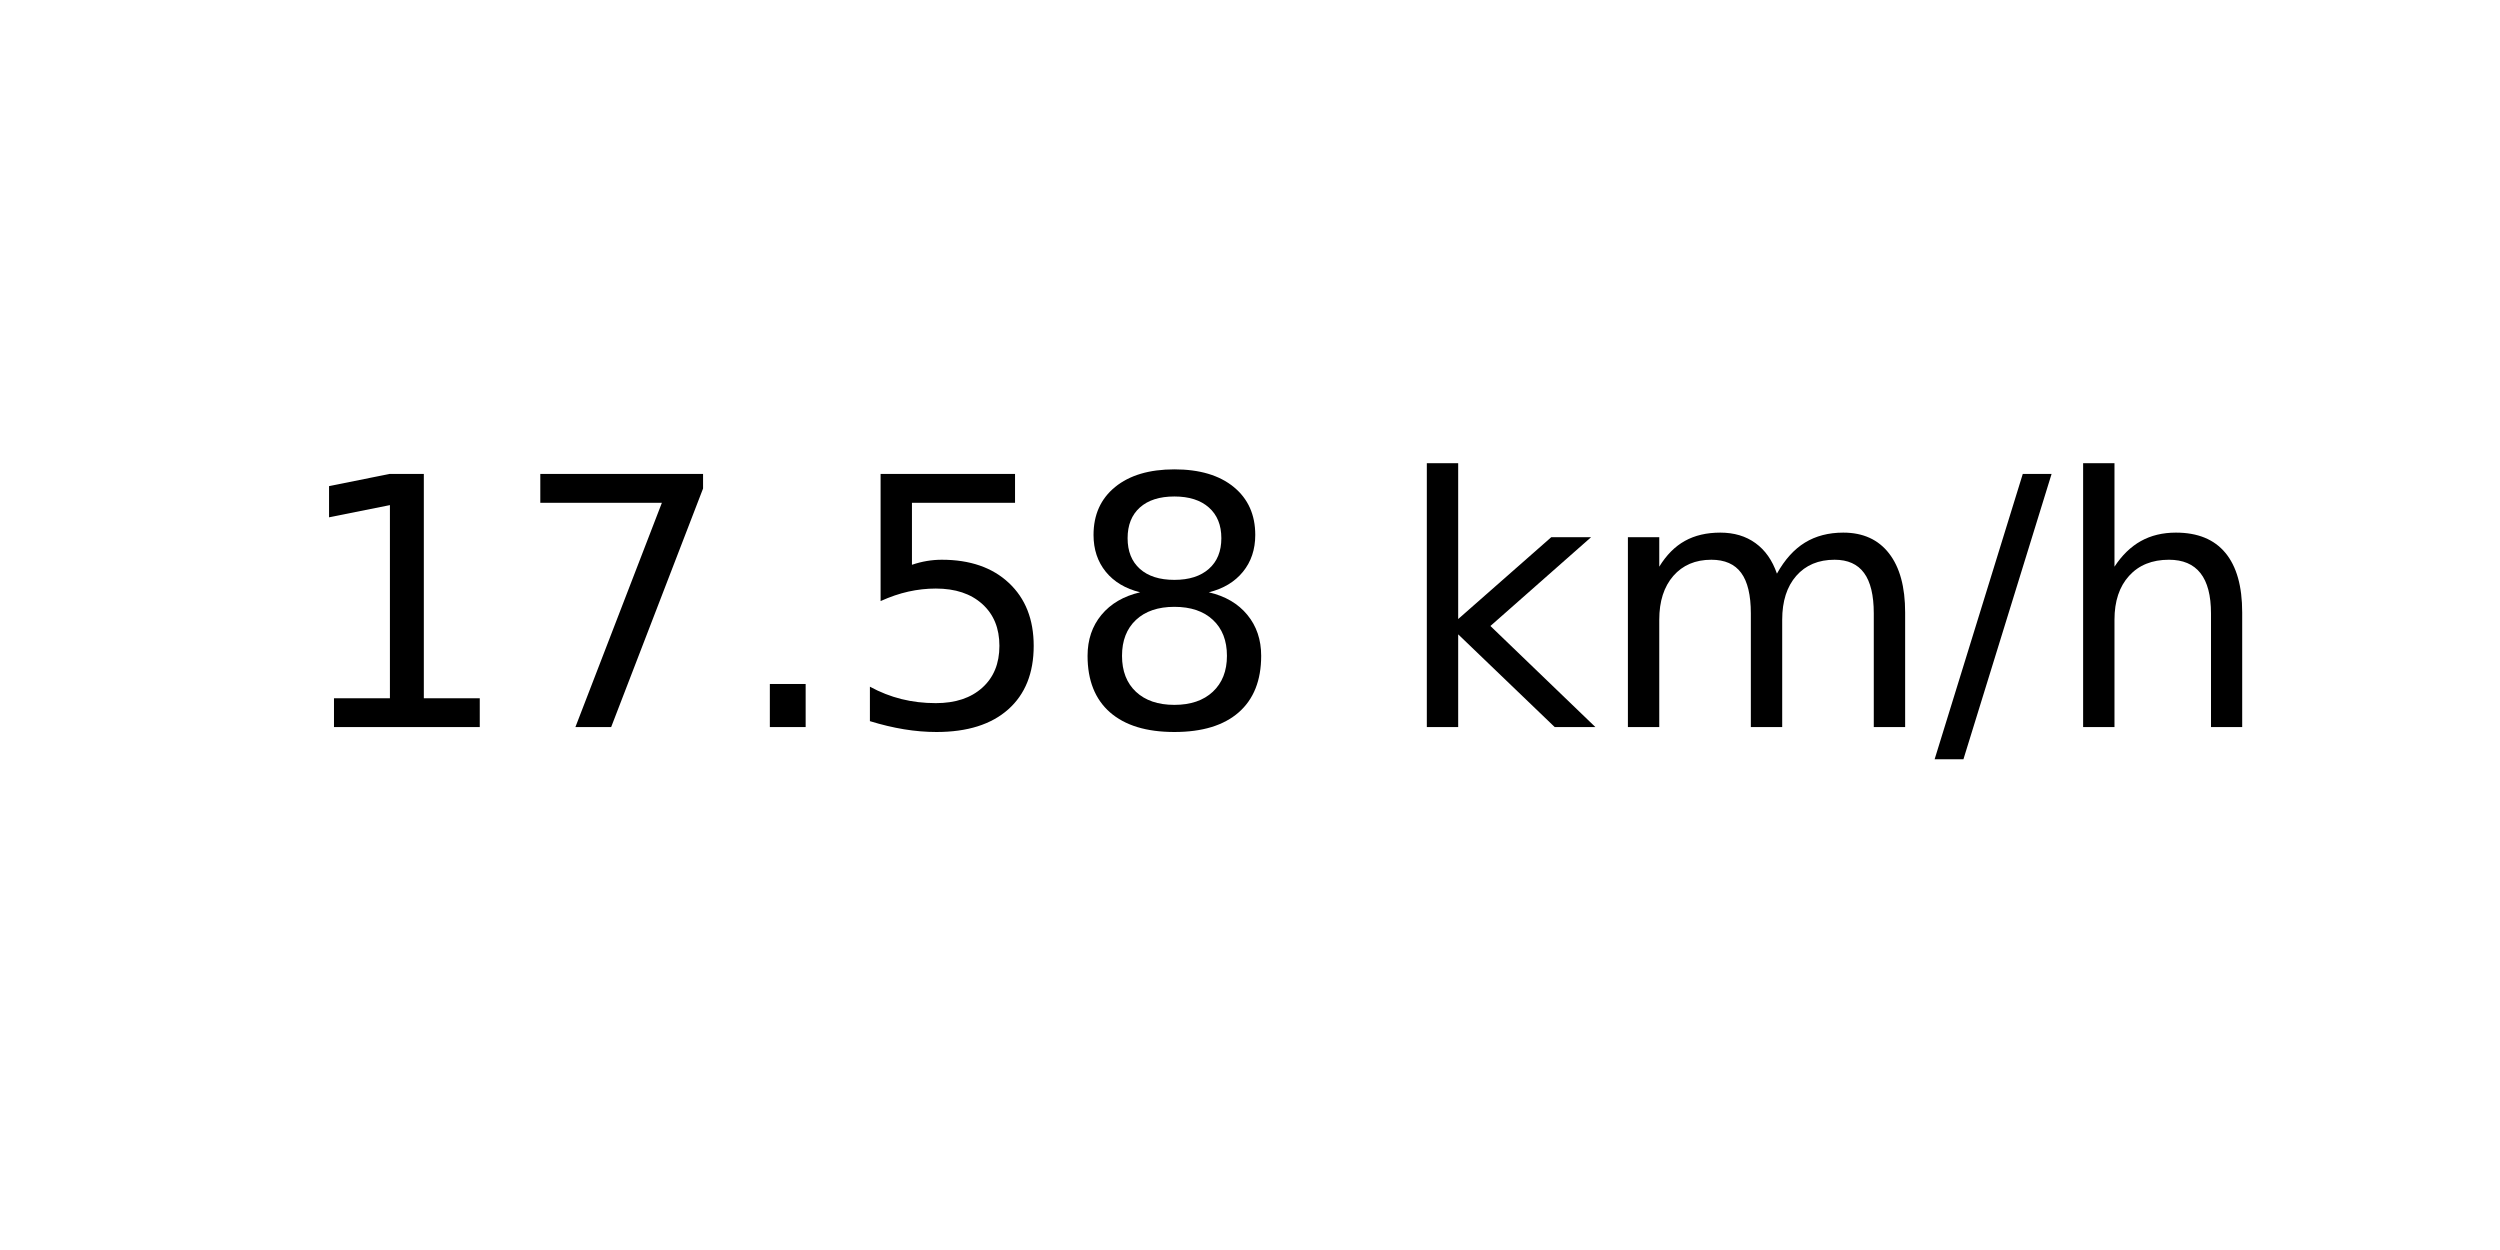
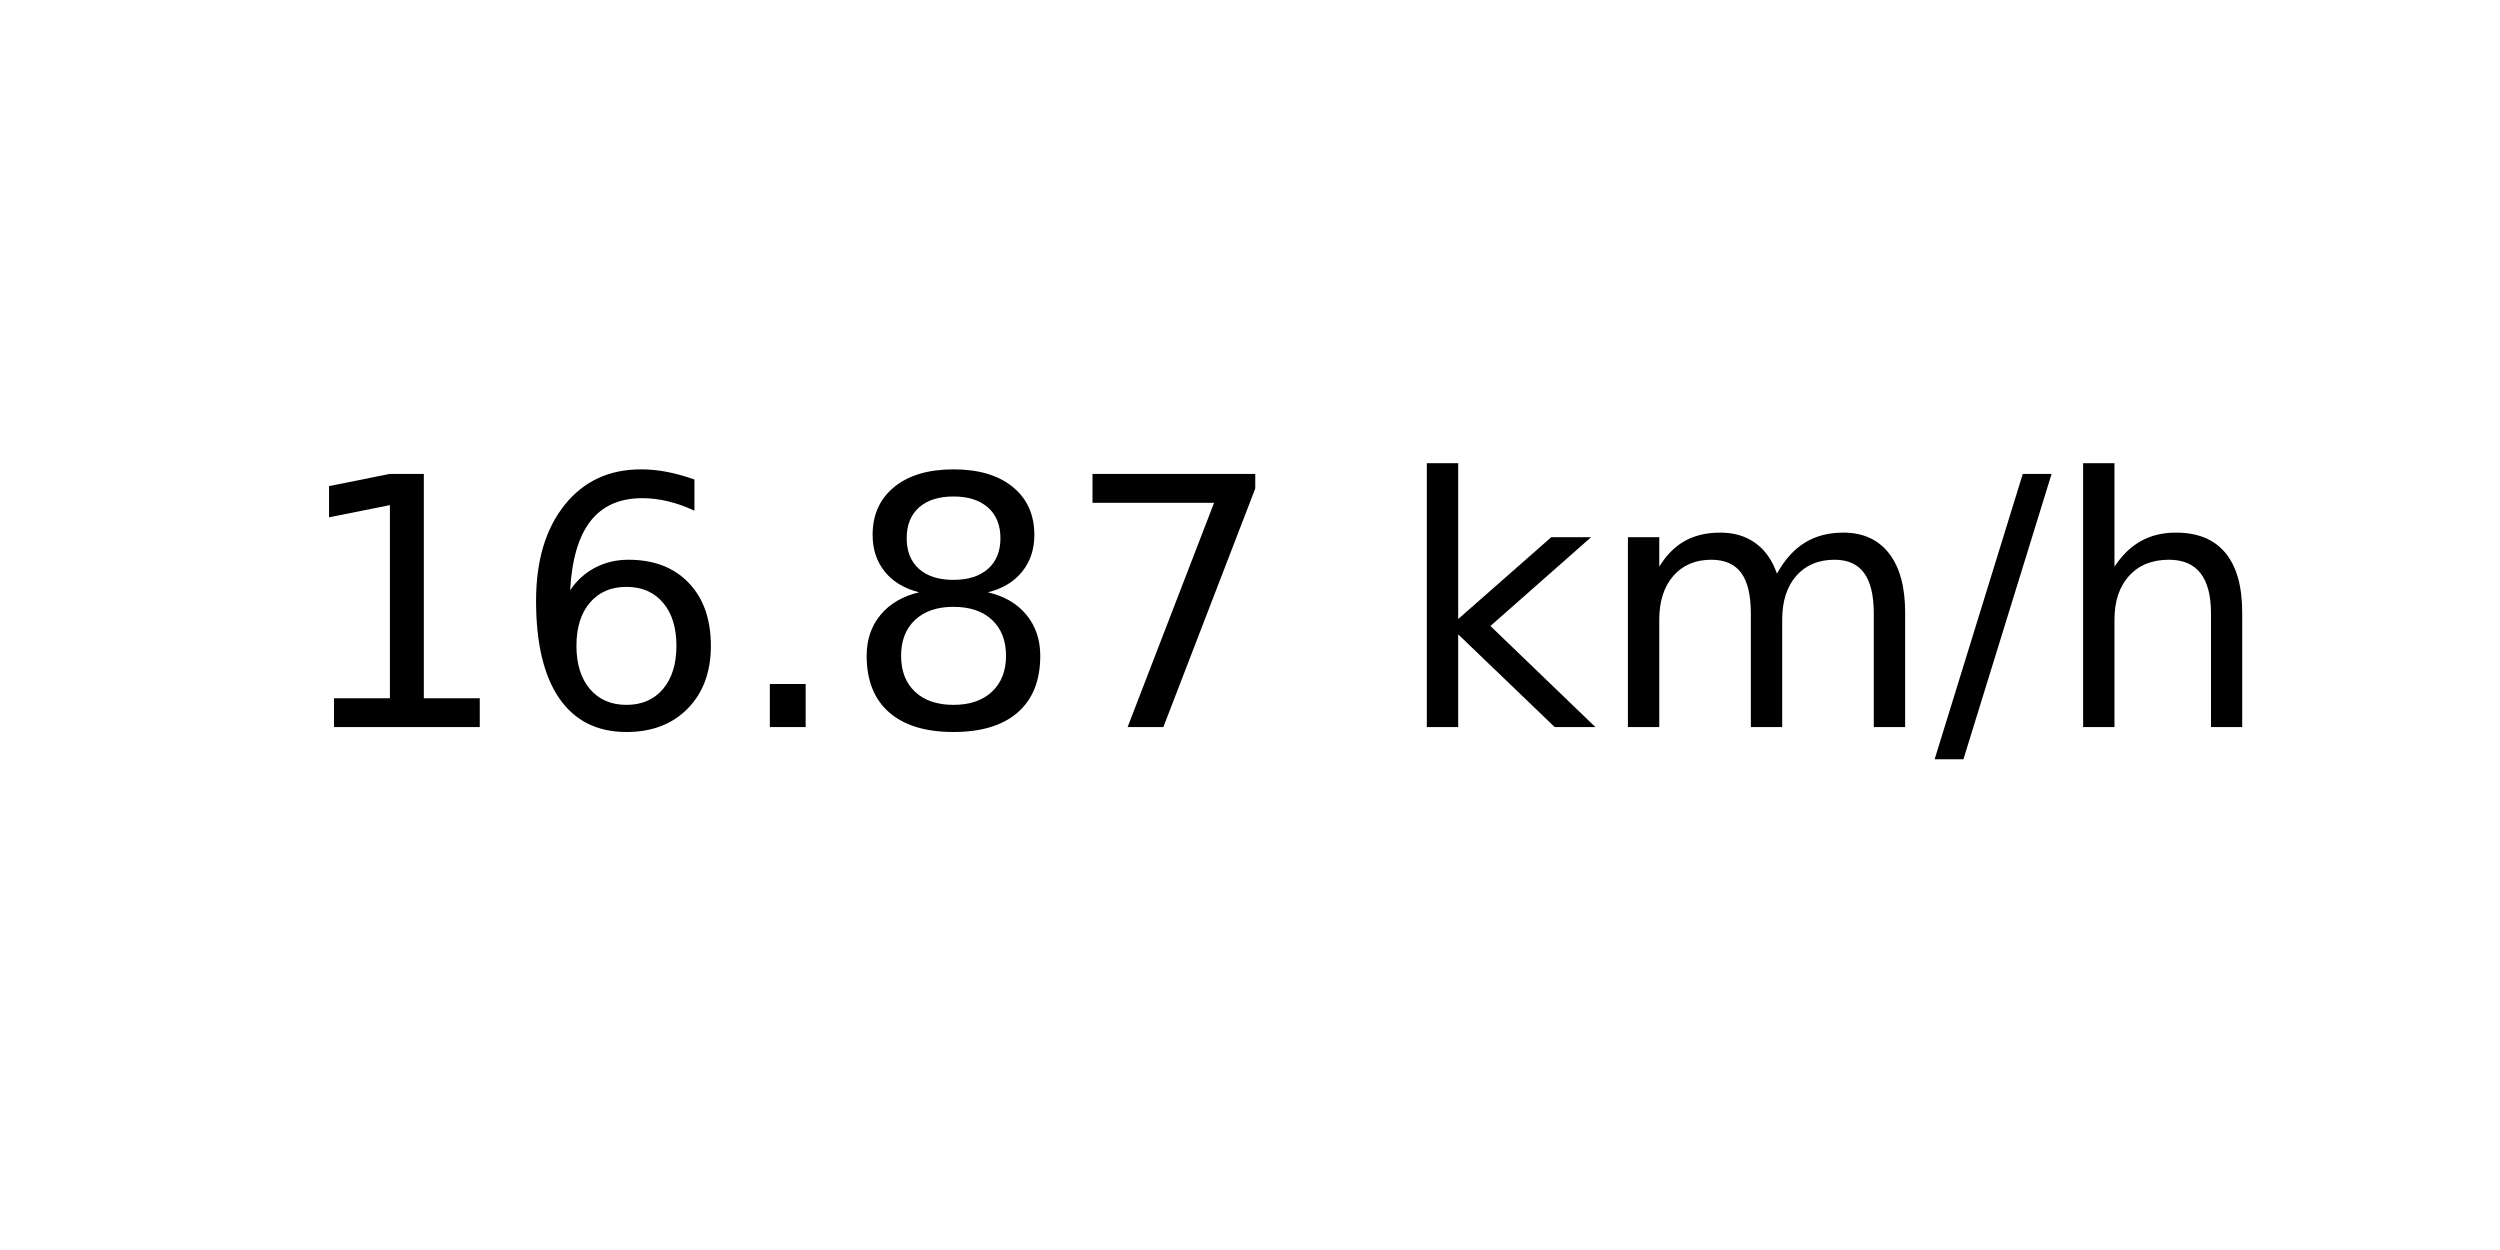
<svg xmlns="http://www.w3.org/2000/svg" xmlns:xlink="http://www.w3.org/1999/xlink" width="72pt" height="36pt" viewBox="0 0 72 36" version="1.1">
  <defs>
    <style type="text/css">*{stroke-linejoin: round; stroke-linecap: butt}</style>
  </defs>
  <g id="figure_1">
    <g id="axes_1">
      <g id="text_1">
        <g transform="translate(8.378125 20.93937) scale(0.1 -0.1)">
          <defs>
            <path id="DejaVuSans-31" d="M 794 531  L 1825 531  L 1825 4091  L 703 3866  L 703 4441  L 1819 4666  L 2450 4666  L 2450 531  L 3481 531  L 3481 0  L 794 0  L 794 531  z " transform="scale(0.015625)" />
+             <path id="DejaVuSans-36" d="M 2113 2584  Q 1688 2584 1439 2293  Q 1191 2003 1191 1497  Q 1191 994 1439 701  Q 1688 409 2113 409  Q 2538 409 2786 701  Q 3034 994 3034 1497  Q 3034 2003 2786 2293  Q 2538 2584 2113 2584  z M 3366 4563  L 3366 3988  Q 3128 4100 2886 4159  Q 2644 4219 2406 4219  Q 1781 4219 1451 3797  Q 1122 3375 1075 2522  Q 1259 2794 1537 2939  Q 1816 3084 2150 3084  Q 2853 3084 3261 2657  Q 3669 2231 3669 1497  Q 3669 778 3244 343  Q 2819 -91 2113 -91  Q 1303 -91 875 529  Q 447 1150 447 2328  Q 447 3434 972 4092  Q 1497 4750 2381 4750  Q 2619 4750 2861 4703  Q 3103 4656 3366 4563  z " transform="scale(0.015625)" />
+             <path id="DejaVuSans-2e" d="M 684 794  L 1344 794  L 1344 0  L 684 0  L 684 794  z " transform="scale(0.015625)" />
+             <path id="DejaVuSans-38" d="M 2034 2216  Q 1584 2216 1326 1975  Q 1069 1734 1069 1313  Q 1069 891 1326 650  Q 1584 409 2034 409  Q 2484 409 2743 651  Q 3003 894 3003 1313  Q 3003 1734 2745 1975  Q 2488 2216 2034 2216  z M 1403 2484  Q 997 2584 770 2862  Q 544 3141 544 3541  Q 544 4100 942 4425  Q 1341 4750 2034 4750  Q 2731 4750 3128 4425  Q 3525 4100 3525 3541  Q 3525 3141 3298 2862  Q 3072 2584 2669 2484  Q 3125 2378 3379 2068  Q 3634 1759 3634 1313  Q 3634 634 3220 271  Q 2806 -91 2034 -91  Q 1263 -91 848 271  Q 434 634 434 1313  Q 434 1759 690 2068  Q 947 2378 1403 2484  z M 1172 3481  Q 1172 3119 1398 2916  Q 1625 2713 2034 2713  Q 2441 2713 2670 2916  Q 2900 3119 2900 3481  Q 2900 3844 2670 4047  Q 2441 4250 2034 4250  Q 1625 4250 1398 4047  Q 1172 3844 1172 3481  z " transform="scale(0.015625)" />
            <path id="DejaVuSans-37" d="M 525 4666  L 3525 4666  L 3525 4397  L 1831 0  L 1172 0  L 2766 4134  L 525 4134  L 525 4666  z " transform="scale(0.015625)" />
-             <path id="DejaVuSans-2e" d="M 684 794  L 1344 794  L 1344 0  L 684 0  L 684 794  z " transform="scale(0.015625)" />
-             <path id="DejaVuSans-35" d="M 691 4666  L 3169 4666  L 3169 4134  L 1269 4134  L 1269 2991  Q 1406 3038 1543 3061  Q 1681 3084 1819 3084  Q 2600 3084 3056 2656  Q 3513 2228 3513 1497  Q 3513 744 3044 326  Q 2575 -91 1722 -91  Q 1428 -91 1123 -41  Q 819 9 494 109  L 494 744  Q 775 591 1075 516  Q 1375 441 1709 441  Q 2250 441 2565 725  Q 2881 1009 2881 1497  Q 2881 1984 2565 2268  Q 2250 2553 1709 2553  Q 1456 2553 1204 2497  Q 953 2441 691 2322  L 691 4666  z " transform="scale(0.015625)" />
-             <path id="DejaVuSans-38" d="M 2034 2216  Q 1584 2216 1326 1975  Q 1069 1734 1069 1313  Q 1069 891 1326 650  Q 1584 409 2034 409  Q 2484 409 2743 651  Q 3003 894 3003 1313  Q 3003 1734 2745 1975  Q 2488 2216 2034 2216  z M 1403 2484  Q 997 2584 770 2862  Q 544 3141 544 3541  Q 544 4100 942 4425  Q 1341 4750 2034 4750  Q 2731 4750 3128 4425  Q 3525 4100 3525 3541  Q 3525 3141 3298 2862  Q 3072 2584 2669 2484  Q 3125 2378 3379 2068  Q 3634 1759 3634 1313  Q 3634 634 3220 271  Q 2806 -91 2034 -91  Q 1263 -91 848 271  Q 434 634 434 1313  Q 434 1759 690 2068  Q 947 2378 1403 2484  z M 1172 3481  Q 1172 3119 1398 2916  Q 1625 2713 2034 2713  Q 2441 2713 2670 2916  Q 2900 3119 2900 3481  Q 2900 3844 2670 4047  Q 2441 4250 2034 4250  Q 1625 4250 1398 4047  Q 1172 3844 1172 3481  z " transform="scale(0.015625)" />
            <path id="DejaVuSans-20" transform="scale(0.015625)" />
            <path id="DejaVuSans-6b" d="M 581 4863  L 1159 4863  L 1159 1991  L 2875 3500  L 3609 3500  L 1753 1863  L 3688 0  L 2938 0  L 1159 1709  L 1159 0  L 581 0  L 581 4863  z " transform="scale(0.015625)" />
            <path id="DejaVuSans-6d" d="M 3328 2828  Q 3544 3216 3844 3400  Q 4144 3584 4550 3584  Q 5097 3584 5394 3201  Q 5691 2819 5691 2113  L 5691 0  L 5113 0  L 5113 2094  Q 5113 2597 4934 2840  Q 4756 3084 4391 3084  Q 3944 3084 3684 2787  Q 3425 2491 3425 1978  L 3425 0  L 2847 0  L 2847 2094  Q 2847 2600 2669 2842  Q 2491 3084 2119 3084  Q 1678 3084 1418 2786  Q 1159 2488 1159 1978  L 1159 0  L 581 0  L 581 3500  L 1159 3500  L 1159 2956  Q 1356 3278 1631 3431  Q 1906 3584 2284 3584  Q 2666 3584 2933 3390  Q 3200 3197 3328 2828  z " transform="scale(0.015625)" />
            <path id="DejaVuSans-2f" d="M 1625 4666  L 2156 4666  L 531 -594  L 0 -594  L 1625 4666  z " transform="scale(0.015625)" />
            <path id="DejaVuSans-68" d="M 3513 2113  L 3513 0  L 2938 0  L 2938 2094  Q 2938 2591 2744 2837  Q 2550 3084 2163 3084  Q 1697 3084 1428 2787  Q 1159 2491 1159 1978  L 1159 0  L 581 0  L 581 4863  L 1159 4863  L 1159 2956  Q 1366 3272 1645 3428  Q 1925 3584 2291 3584  Q 2894 3584 3203 3211  Q 3513 2838 3513 2113  z " transform="scale(0.015625)" />
          </defs>
          <use xlink:href="#DejaVuSans-31" />
-           <use xlink:href="#DejaVuSans-37" x="63.623" />
+           <use xlink:href="#DejaVuSans-36" x="63.623" />
          <use xlink:href="#DejaVuSans-2e" x="127.246" />
-           <use xlink:href="#DejaVuSans-35" x="159.033" />
-           <use xlink:href="#DejaVuSans-38" x="222.656" />
+           <use xlink:href="#DejaVuSans-38" x="159.033" />
+           <use xlink:href="#DejaVuSans-37" x="222.656" />
          <use xlink:href="#DejaVuSans-20" x="286.279" />
          <use xlink:href="#DejaVuSans-6b" x="318.066" />
          <use xlink:href="#DejaVuSans-6d" x="375.977" />
          <use xlink:href="#DejaVuSans-2f" x="473.389" />
          <use xlink:href="#DejaVuSans-68" x="507.08" />
        </g>
      </g>
    </g>
  </g>
</svg>
